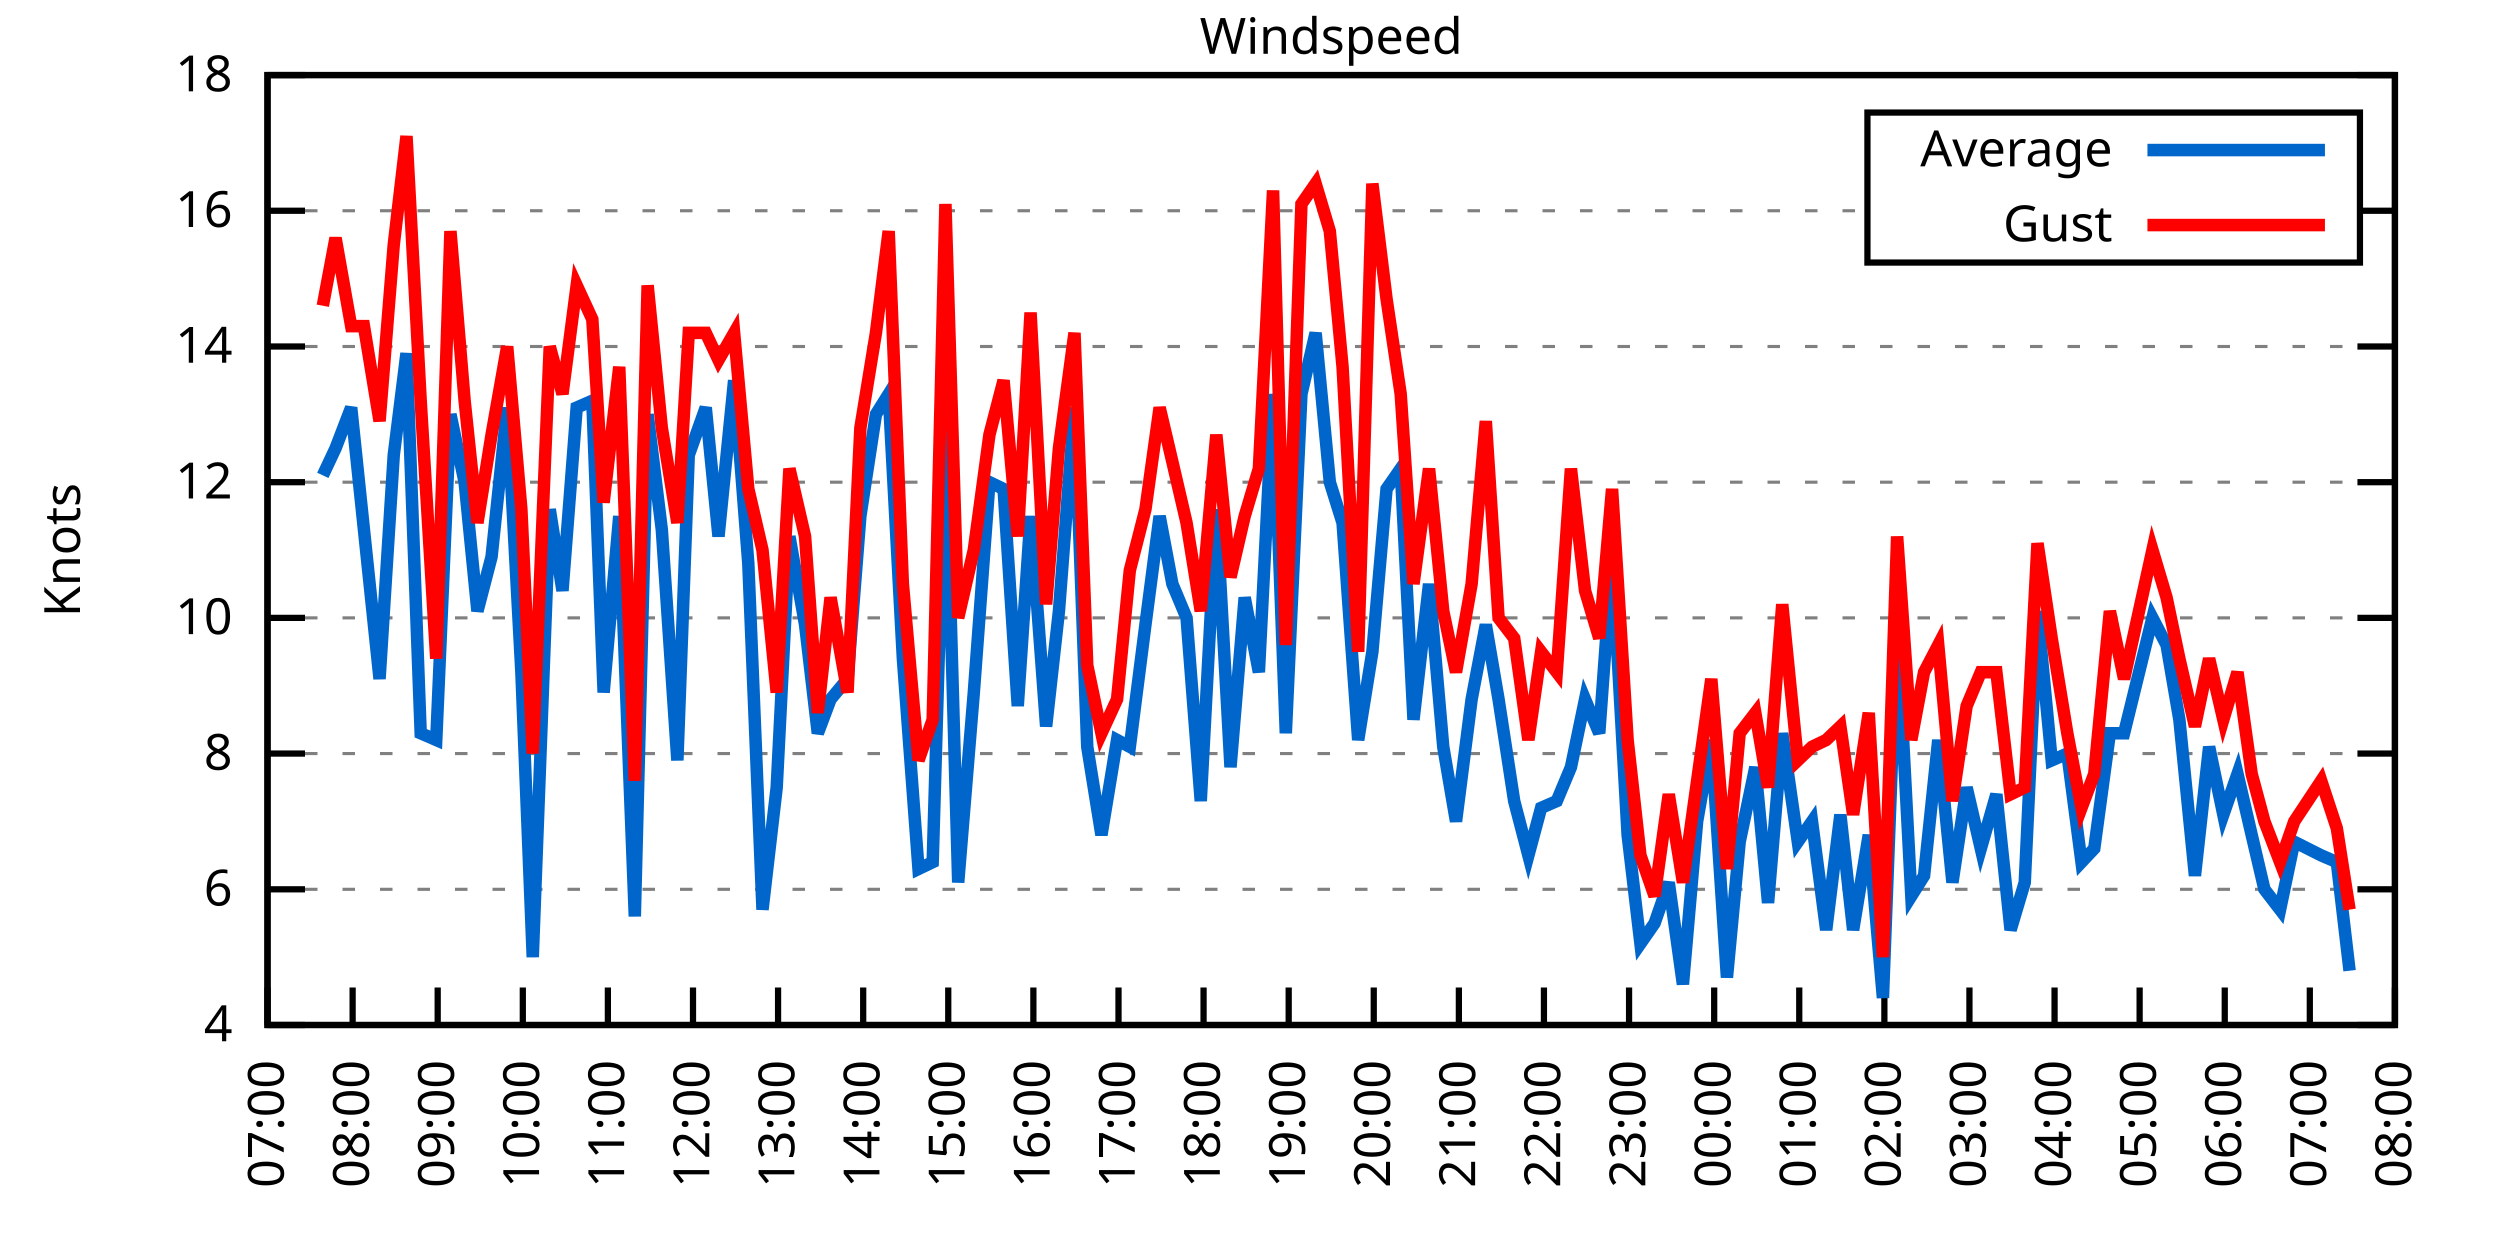
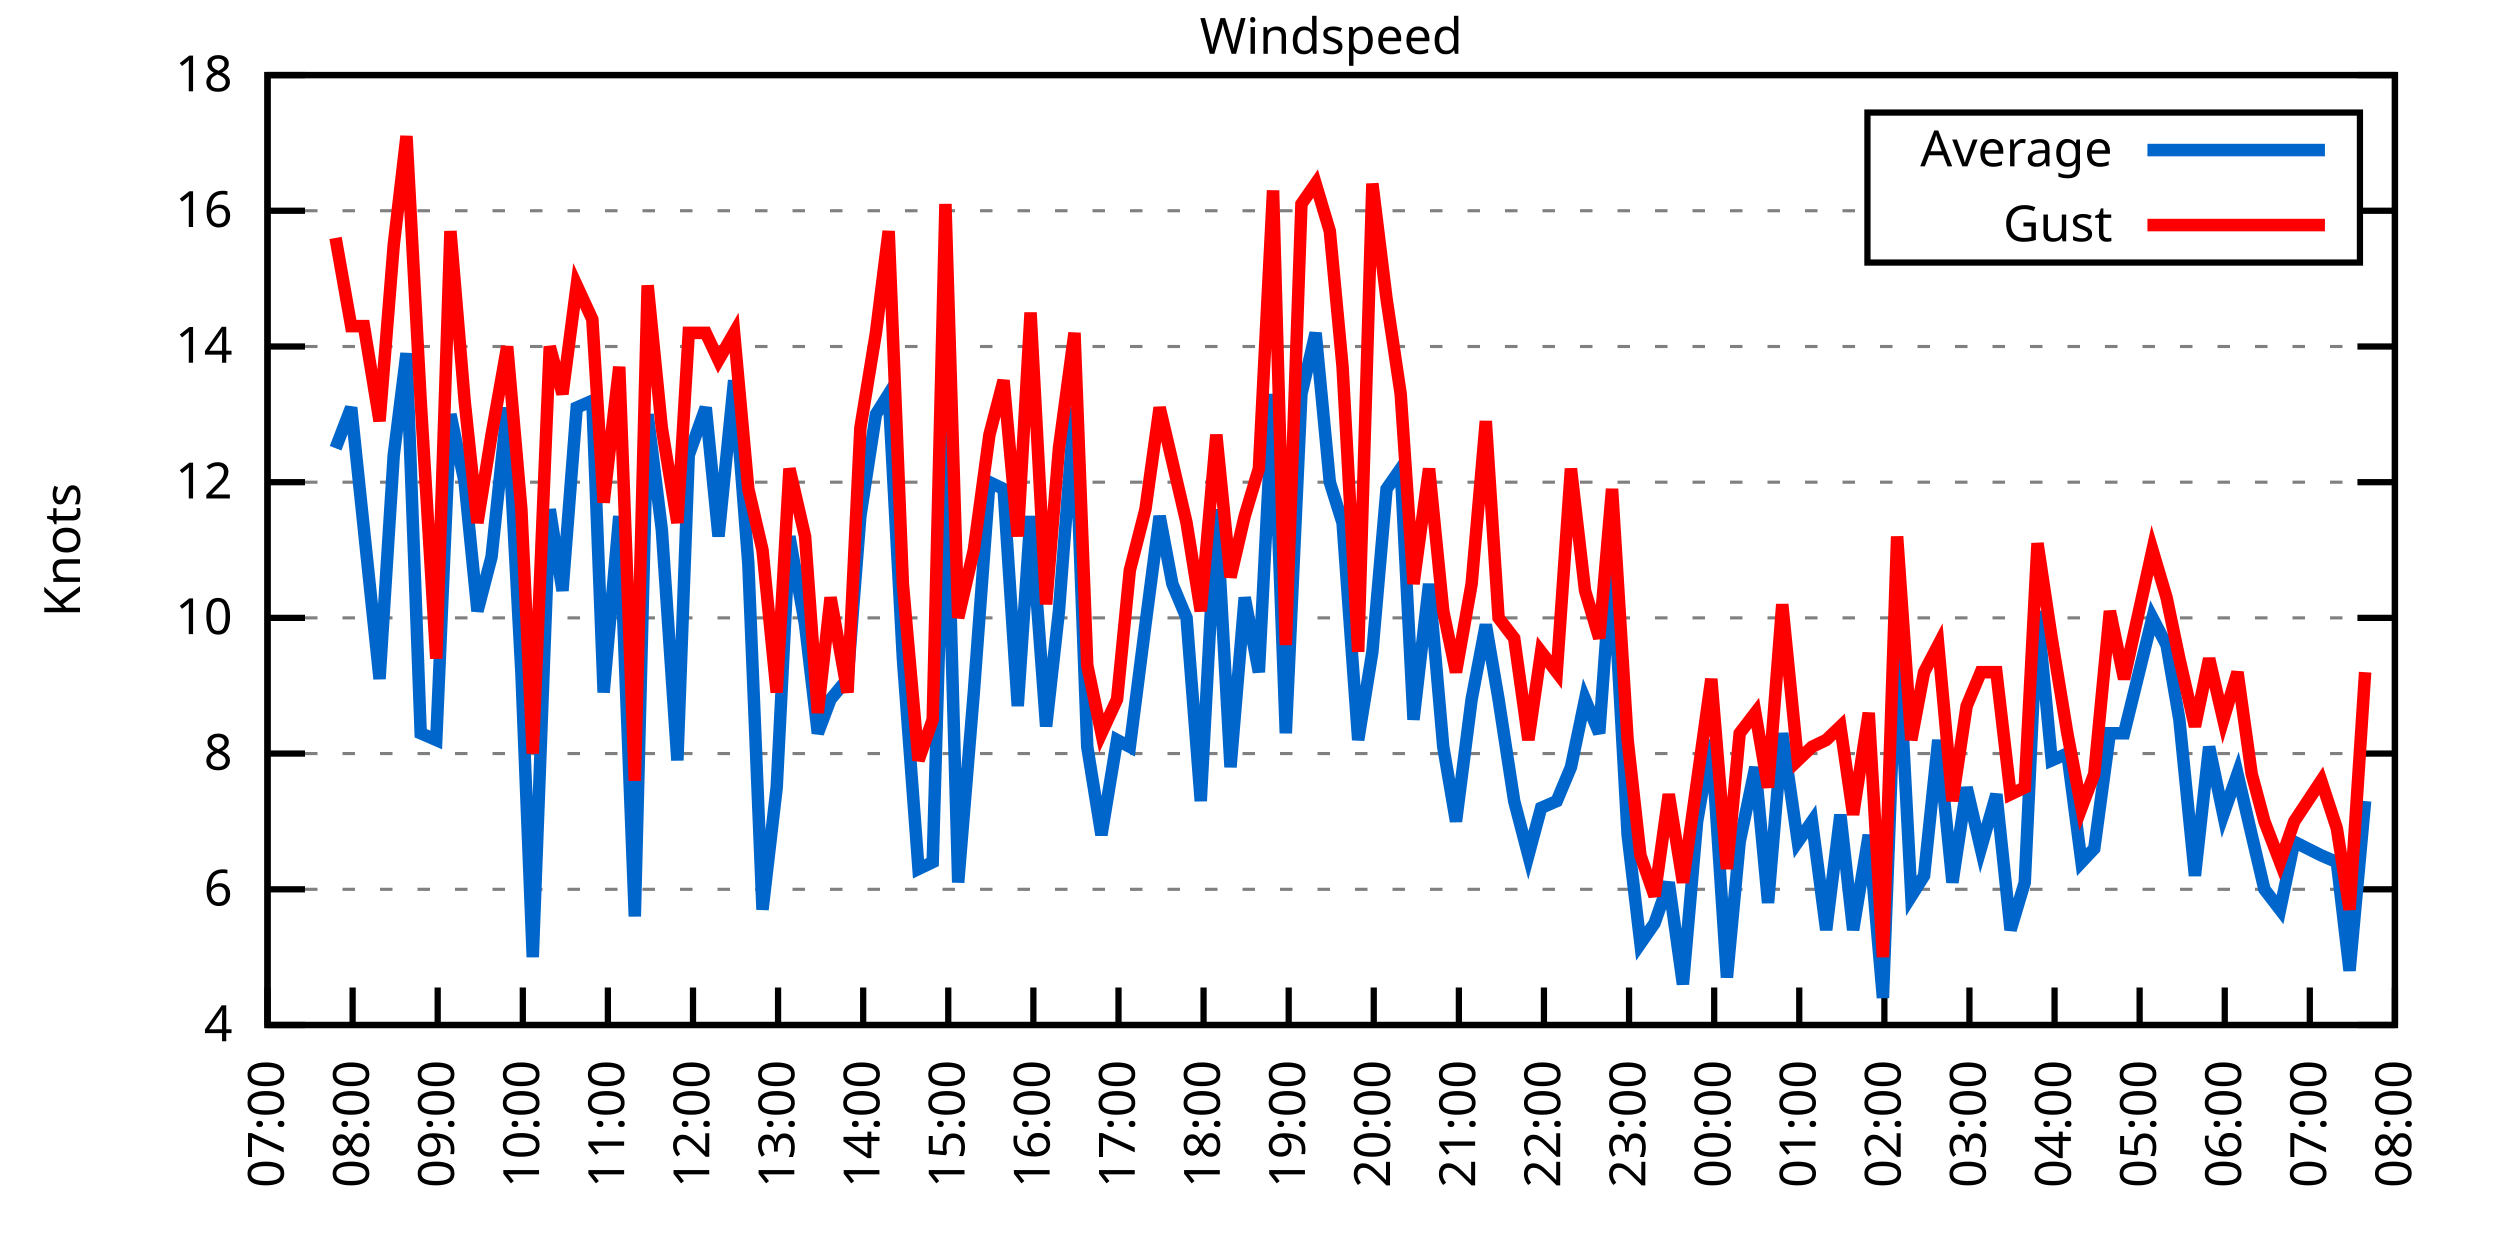
<svg xmlns="http://www.w3.org/2000/svg" xmlns:xlink="http://www.w3.org/1999/xlink" width="400" height="200" viewBox="0 0 400 200">
  <g id="gnuplot_canvas">
    <rect x="0" y="0" width="400" height="200" fill="none" />
    <defs>
      <circle id="gpDot" r="0.5" stroke-width="0.5" stroke="currentColor" />
      <path id="gpPt0" stroke-width="0.333" stroke="currentColor" d="M-1,0 h2 M0,-1 v2" />
      <path id="gpPt1" stroke-width="0.333" stroke="currentColor" d="M-1,-1 L1,1 M1,-1 L-1,1" />
      <path id="gpPt2" stroke-width="0.333" stroke="currentColor" d="M-1,0 L1,0 M0,-1 L0,1 M-1,-1 L1,1 M-1,1 L1,-1" />
      <rect id="gpPt3" stroke-width="0.333" stroke="currentColor" x="-1" y="-1" width="2" height="2" />
      <rect id="gpPt4" stroke-width="0.333" stroke="currentColor" fill="currentColor" x="-1" y="-1" width="2" height="2" />
      <circle id="gpPt5" stroke-width="0.333" stroke="currentColor" cx="0" cy="0" r="1" />
      <use xlink:href="#gpPt5" id="gpPt6" fill="currentColor" stroke="none" />
      <path id="gpPt7" stroke-width="0.333" stroke="currentColor" d="M0,-1.33 L-1.33,0.67 L1.33,0.67 z" />
      <use xlink:href="#gpPt7" id="gpPt8" fill="currentColor" stroke="none" />
      <use xlink:href="#gpPt7" id="gpPt9" stroke="currentColor" transform="rotate(180)" />
      <use xlink:href="#gpPt9" id="gpPt10" fill="currentColor" stroke="none" />
      <use xlink:href="#gpPt3" id="gpPt11" stroke="currentColor" transform="rotate(45)" />
      <use xlink:href="#gpPt11" id="gpPt12" fill="currentColor" stroke="none" />
      <path id="gpPt13" stroke-width="0.333" stroke="currentColor" d="M0,1.330 L1.265,0.411 L0.782,-1.067 L-0.782,-1.076 L-1.265,0.411 z" />
      <use xlink:href="#gpPt13" id="gpPt14" fill="currentColor" stroke="none" />
      <filter id="textbox" filterUnits="objectBoundingBox" x="0" y="0" height="1" width="1">
        <feFlood flood-color="white" flood-opacity="1" result="bgnd" />
        <feComposite in="SourceGraphic" in2="bgnd" operator="atop" />
      </filter>
      <filter id="greybox" filterUnits="objectBoundingBox" x="0" y="0" height="1" width="1">
        <feFlood flood-color="lightgrey" flood-opacity="1" result="grey" />
        <feComposite in="SourceGraphic" in2="grey" operator="atop" />
      </filter>
    </defs>
    <g fill="none" color="white" stroke="currentColor" stroke-width="1.00" stroke-linecap="butt" stroke-linejoin="miter">
</g>
    <g fill="none" color="black" stroke="currentColor" stroke-width="1.00" stroke-linecap="butt" stroke-linejoin="miter">
      <g stroke="none" shape-rendering="crispEdges">
        <polygon fill="rgb(255, 255, 255)" points="42.80,164.00 383.18,164.00 383.18,12.02 42.80,12.02 " />
      </g>
    </g>
    <g fill="none" color="black" stroke="currentColor" stroke-width="1.00" stroke-linecap="butt" stroke-linejoin="miter">
</g>
    <g fill="none" color="black" stroke="black" stroke-width="0.50" stroke-linecap="butt" stroke-linejoin="miter">
</g>
    <g fill="none" color="gray" stroke="currentColor" stroke-width="0.50" stroke-linecap="butt" stroke-linejoin="miter">
      <path stroke="gray" stroke-dasharray="2,4" class="gridline" d="M42.80,164.00 L383.19,164.00  " />
    </g>
    <g fill="none" color="gray" stroke="gray" stroke-width="1.00" stroke-linecap="butt" stroke-linejoin="miter">
</g>
    <g fill="none" color="black" stroke="currentColor" stroke-width="1.00" stroke-linecap="butt" stroke-linejoin="miter">
      <path stroke="black" d="M42.80,164.00 L48.80,164.00 M383.19,164.00 L377.19,164.00  " />
      <g transform="translate(37.20,166.60)" stroke="none" fill="black" font-family="Sans" font-size="8.00" text-anchor="end">
        <text>
          <tspan font-family="Sans"> 4</tspan>
        </text>
      </g>
    </g>
    <g fill="none" color="black" stroke="currentColor" stroke-width="1.00" stroke-linecap="butt" stroke-linejoin="miter">
</g>
    <g fill="none" color="black" stroke="black" stroke-width="0.50" stroke-linecap="butt" stroke-linejoin="miter">
</g>
    <g fill="none" color="gray" stroke="currentColor" stroke-width="0.50" stroke-linecap="butt" stroke-linejoin="miter">
      <path stroke="gray" stroke-dasharray="2,4" class="gridline" d="M42.80,142.29 L383.19,142.29  " />
    </g>
    <g fill="none" color="gray" stroke="gray" stroke-width="1.00" stroke-linecap="butt" stroke-linejoin="miter">
</g>
    <g fill="none" color="black" stroke="currentColor" stroke-width="1.00" stroke-linecap="butt" stroke-linejoin="miter">
      <path stroke="black" d="M42.80,142.29 L48.80,142.29 M383.19,142.29 L377.19,142.29  " />
      <g transform="translate(37.20,144.89)" stroke="none" fill="black" font-family="Sans" font-size="8.00" text-anchor="end">
        <text>
          <tspan font-family="Sans"> 6</tspan>
        </text>
      </g>
    </g>
    <g fill="none" color="black" stroke="currentColor" stroke-width="1.00" stroke-linecap="butt" stroke-linejoin="miter">
</g>
    <g fill="none" color="black" stroke="black" stroke-width="0.50" stroke-linecap="butt" stroke-linejoin="miter">
</g>
    <g fill="none" color="gray" stroke="currentColor" stroke-width="0.50" stroke-linecap="butt" stroke-linejoin="miter">
      <path stroke="gray" stroke-dasharray="2,4" class="gridline" d="M42.80,120.57 L383.19,120.57  " />
    </g>
    <g fill="none" color="gray" stroke="gray" stroke-width="1.00" stroke-linecap="butt" stroke-linejoin="miter">
</g>
    <g fill="none" color="black" stroke="currentColor" stroke-width="1.00" stroke-linecap="butt" stroke-linejoin="miter">
      <path stroke="black" d="M42.80,120.57 L48.80,120.57 M383.19,120.57 L377.19,120.57  " />
      <g transform="translate(37.20,123.17)" stroke="none" fill="black" font-family="Sans" font-size="8.00" text-anchor="end">
        <text>
          <tspan font-family="Sans"> 8</tspan>
        </text>
      </g>
    </g>
    <g fill="none" color="black" stroke="currentColor" stroke-width="1.00" stroke-linecap="butt" stroke-linejoin="miter">
</g>
    <g fill="none" color="black" stroke="black" stroke-width="0.50" stroke-linecap="butt" stroke-linejoin="miter">
</g>
    <g fill="none" color="gray" stroke="currentColor" stroke-width="0.50" stroke-linecap="butt" stroke-linejoin="miter">
      <path stroke="gray" stroke-dasharray="2,4" class="gridline" d="M42.80,98.86 L383.19,98.86  " />
    </g>
    <g fill="none" color="gray" stroke="gray" stroke-width="1.00" stroke-linecap="butt" stroke-linejoin="miter">
</g>
    <g fill="none" color="black" stroke="currentColor" stroke-width="1.00" stroke-linecap="butt" stroke-linejoin="miter">
      <path stroke="black" d="M42.80,98.86 L48.80,98.86 M383.19,98.86 L377.19,98.86  " />
      <g transform="translate(37.20,101.46)" stroke="none" fill="black" font-family="Sans" font-size="8.00" text-anchor="end">
        <text>
          <tspan font-family="Sans"> 10</tspan>
        </text>
      </g>
    </g>
    <g fill="none" color="black" stroke="currentColor" stroke-width="1.00" stroke-linecap="butt" stroke-linejoin="miter">
</g>
    <g fill="none" color="black" stroke="black" stroke-width="0.50" stroke-linecap="butt" stroke-linejoin="miter">
</g>
    <g fill="none" color="gray" stroke="currentColor" stroke-width="0.50" stroke-linecap="butt" stroke-linejoin="miter">
      <path stroke="gray" stroke-dasharray="2,4" class="gridline" d="M42.80,77.15 L383.19,77.15  " />
    </g>
    <g fill="none" color="gray" stroke="gray" stroke-width="1.00" stroke-linecap="butt" stroke-linejoin="miter">
</g>
    <g fill="none" color="black" stroke="currentColor" stroke-width="1.00" stroke-linecap="butt" stroke-linejoin="miter">
      <path stroke="black" d="M42.80,77.15 L48.80,77.15 M383.19,77.15 L377.19,77.15  " />
      <g transform="translate(37.20,79.75)" stroke="none" fill="black" font-family="Sans" font-size="8.00" text-anchor="end">
        <text>
          <tspan font-family="Sans"> 12</tspan>
        </text>
      </g>
    </g>
    <g fill="none" color="black" stroke="currentColor" stroke-width="1.00" stroke-linecap="butt" stroke-linejoin="miter">
</g>
    <g fill="none" color="black" stroke="black" stroke-width="0.50" stroke-linecap="butt" stroke-linejoin="miter">
</g>
    <g fill="none" color="gray" stroke="currentColor" stroke-width="0.50" stroke-linecap="butt" stroke-linejoin="miter">
      <path stroke="gray" stroke-dasharray="2,4" class="gridline" d="M42.80,55.44 L383.19,55.44  " />
    </g>
    <g fill="none" color="gray" stroke="gray" stroke-width="1.00" stroke-linecap="butt" stroke-linejoin="miter">
</g>
    <g fill="none" color="black" stroke="currentColor" stroke-width="1.00" stroke-linecap="butt" stroke-linejoin="miter">
      <path stroke="black" d="M42.80,55.44 L48.80,55.44 M383.19,55.44 L377.19,55.44  " />
      <g transform="translate(37.20,58.04)" stroke="none" fill="black" font-family="Sans" font-size="8.00" text-anchor="end">
        <text>
          <tspan font-family="Sans"> 14</tspan>
        </text>
      </g>
    </g>
    <g fill="none" color="black" stroke="currentColor" stroke-width="1.00" stroke-linecap="butt" stroke-linejoin="miter">
</g>
    <g fill="none" color="black" stroke="black" stroke-width="0.50" stroke-linecap="butt" stroke-linejoin="miter">
</g>
    <g fill="none" color="gray" stroke="currentColor" stroke-width="0.50" stroke-linecap="butt" stroke-linejoin="miter">
      <path stroke="gray" stroke-dasharray="2,4" class="gridline" d="M42.80,33.72 L298.79,33.72 M377.59,33.72 L383.19,33.72  " />
    </g>
    <g fill="none" color="gray" stroke="gray" stroke-width="1.00" stroke-linecap="butt" stroke-linejoin="miter">
</g>
    <g fill="none" color="black" stroke="currentColor" stroke-width="1.00" stroke-linecap="butt" stroke-linejoin="miter">
      <path stroke="black" d="M42.80,33.72 L48.80,33.72 M383.19,33.72 L377.19,33.72  " />
      <g transform="translate(37.20,36.32)" stroke="none" fill="black" font-family="Sans" font-size="8.00" text-anchor="end">
        <text>
          <tspan font-family="Sans"> 16</tspan>
        </text>
      </g>
    </g>
    <g fill="none" color="black" stroke="currentColor" stroke-width="1.00" stroke-linecap="butt" stroke-linejoin="miter">
</g>
    <g fill="none" color="black" stroke="black" stroke-width="0.50" stroke-linecap="butt" stroke-linejoin="miter">
</g>
    <g fill="none" color="gray" stroke="currentColor" stroke-width="0.50" stroke-linecap="butt" stroke-linejoin="miter">
      <path stroke="gray" stroke-dasharray="2,4" class="gridline" d="M42.80,12.01 L383.19,12.01  " />
    </g>
    <g fill="none" color="gray" stroke="gray" stroke-width="1.00" stroke-linecap="butt" stroke-linejoin="miter">
</g>
    <g fill="none" color="black" stroke="currentColor" stroke-width="1.00" stroke-linecap="butt" stroke-linejoin="miter">
      <path stroke="black" d="M42.80,12.01 L48.80,12.01 M383.19,12.01 L377.19,12.01  " />
      <g transform="translate(37.20,14.61)" stroke="none" fill="black" font-family="Sans" font-size="8.00" text-anchor="end">
        <text>
          <tspan font-family="Sans"> 18</tspan>
        </text>
      </g>
    </g>
    <g fill="none" color="black" stroke="currentColor" stroke-width="1.00" stroke-linecap="butt" stroke-linejoin="miter">
      <path stroke="black" d="M42.80,164.00 L42.80,158.00  " />
      <g transform="translate(45.40,169.60) rotate(270.00)" stroke="none" fill="black" font-family="Sans" font-size="8.00" text-anchor="end">
        <text>
          <tspan font-family="Sans">07:00</tspan>
        </text>
      </g>
    </g>
    <g fill="none" color="black" stroke="currentColor" stroke-width="1.00" stroke-linecap="butt" stroke-linejoin="miter">
      <path stroke="black" d="M56.42,164.00 L56.42,158.00  " />
      <g transform="translate(59.02,169.60) rotate(270.00)" stroke="none" fill="black" font-family="Sans" font-size="8.00" text-anchor="end">
        <text>
          <tspan font-family="Sans">08:00</tspan>
        </text>
      </g>
    </g>
    <g fill="none" color="black" stroke="currentColor" stroke-width="1.00" stroke-linecap="butt" stroke-linejoin="miter">
      <path stroke="black" d="M70.03,164.00 L70.03,158.00  " />
      <g transform="translate(72.63,169.60) rotate(270.00)" stroke="none" fill="black" font-family="Sans" font-size="8.00" text-anchor="end">
        <text>
          <tspan font-family="Sans">09:00</tspan>
        </text>
      </g>
    </g>
    <g fill="none" color="black" stroke="currentColor" stroke-width="1.00" stroke-linecap="butt" stroke-linejoin="miter">
      <path stroke="black" d="M83.65,164.00 L83.65,158.00  " />
      <g transform="translate(86.25,169.60) rotate(270.00)" stroke="none" fill="black" font-family="Sans" font-size="8.00" text-anchor="end">
        <text>
          <tspan font-family="Sans">10:00</tspan>
        </text>
      </g>
    </g>
    <g fill="none" color="black" stroke="currentColor" stroke-width="1.00" stroke-linecap="butt" stroke-linejoin="miter">
      <path stroke="black" d="M97.26,164.00 L97.26,158.00  " />
      <g transform="translate(99.86,169.60) rotate(270.00)" stroke="none" fill="black" font-family="Sans" font-size="8.00" text-anchor="end">
        <text>
          <tspan font-family="Sans">11:00</tspan>
        </text>
      </g>
    </g>
    <g fill="none" color="black" stroke="currentColor" stroke-width="1.00" stroke-linecap="butt" stroke-linejoin="miter">
      <path stroke="black" d="M110.88,164.00 L110.88,158.00  " />
      <g transform="translate(113.48,169.60) rotate(270.00)" stroke="none" fill="black" font-family="Sans" font-size="8.00" text-anchor="end">
        <text>
          <tspan font-family="Sans">12:00</tspan>
        </text>
      </g>
    </g>
    <g fill="none" color="black" stroke="currentColor" stroke-width="1.00" stroke-linecap="butt" stroke-linejoin="miter">
      <path stroke="black" d="M124.49,164.00 L124.49,158.00  " />
      <g transform="translate(127.09,169.60) rotate(270.00)" stroke="none" fill="black" font-family="Sans" font-size="8.00" text-anchor="end">
        <text>
          <tspan font-family="Sans">13:00</tspan>
        </text>
      </g>
    </g>
    <g fill="none" color="black" stroke="currentColor" stroke-width="1.00" stroke-linecap="butt" stroke-linejoin="miter">
      <path stroke="black" d="M138.11,164.00 L138.11,158.00  " />
      <g transform="translate(140.71,169.60) rotate(270.00)" stroke="none" fill="black" font-family="Sans" font-size="8.00" text-anchor="end">
        <text>
          <tspan font-family="Sans">14:00</tspan>
        </text>
      </g>
    </g>
    <g fill="none" color="black" stroke="currentColor" stroke-width="1.00" stroke-linecap="butt" stroke-linejoin="miter">
      <path stroke="black" d="M151.72,164.00 L151.72,158.00  " />
      <g transform="translate(154.32,169.60) rotate(270.00)" stroke="none" fill="black" font-family="Sans" font-size="8.00" text-anchor="end">
        <text>
          <tspan font-family="Sans">15:00</tspan>
        </text>
      </g>
    </g>
    <g fill="none" color="black" stroke="currentColor" stroke-width="1.00" stroke-linecap="butt" stroke-linejoin="miter">
      <path stroke="black" d="M165.34,164.00 L165.34,158.00  " />
      <g transform="translate(167.94,169.60) rotate(270.00)" stroke="none" fill="black" font-family="Sans" font-size="8.00" text-anchor="end">
        <text>
          <tspan font-family="Sans">16:00</tspan>
        </text>
      </g>
    </g>
    <g fill="none" color="black" stroke="currentColor" stroke-width="1.00" stroke-linecap="butt" stroke-linejoin="miter">
      <path stroke="black" d="M178.96,164.00 L178.96,158.00  " />
      <g transform="translate(181.56,169.60) rotate(270.00)" stroke="none" fill="black" font-family="Sans" font-size="8.00" text-anchor="end">
        <text>
          <tspan font-family="Sans">17:00</tspan>
        </text>
      </g>
    </g>
    <g fill="none" color="black" stroke="currentColor" stroke-width="1.00" stroke-linecap="butt" stroke-linejoin="miter">
      <path stroke="black" d="M192.57,164.00 L192.57,158.00  " />
      <g transform="translate(195.17,169.60) rotate(270.00)" stroke="none" fill="black" font-family="Sans" font-size="8.00" text-anchor="end">
        <text>
          <tspan font-family="Sans">18:00</tspan>
        </text>
      </g>
    </g>
    <g fill="none" color="black" stroke="currentColor" stroke-width="1.00" stroke-linecap="butt" stroke-linejoin="miter">
      <path stroke="black" d="M206.19,164.00 L206.19,158.00  " />
      <g transform="translate(208.79,169.60) rotate(270.00)" stroke="none" fill="black" font-family="Sans" font-size="8.00" text-anchor="end">
        <text>
          <tspan font-family="Sans">19:00</tspan>
        </text>
      </g>
    </g>
    <g fill="none" color="black" stroke="currentColor" stroke-width="1.00" stroke-linecap="butt" stroke-linejoin="miter">
      <path stroke="black" d="M219.80,164.00 L219.80,158.00  " />
      <g transform="translate(222.40,169.60) rotate(270.00)" stroke="none" fill="black" font-family="Sans" font-size="8.00" text-anchor="end">
        <text>
          <tspan font-family="Sans">20:00</tspan>
        </text>
      </g>
    </g>
    <g fill="none" color="black" stroke="currentColor" stroke-width="1.00" stroke-linecap="butt" stroke-linejoin="miter">
      <path stroke="black" d="M233.42,164.00 L233.42,158.00  " />
      <g transform="translate(236.02,169.60) rotate(270.00)" stroke="none" fill="black" font-family="Sans" font-size="8.00" text-anchor="end">
        <text>
          <tspan font-family="Sans">21:00</tspan>
        </text>
      </g>
    </g>
    <g fill="none" color="black" stroke="currentColor" stroke-width="1.00" stroke-linecap="butt" stroke-linejoin="miter">
      <path stroke="black" d="M247.03,164.00 L247.03,158.00  " />
      <g transform="translate(249.63,169.60) rotate(270.00)" stroke="none" fill="black" font-family="Sans" font-size="8.00" text-anchor="end">
        <text>
          <tspan font-family="Sans">22:00</tspan>
        </text>
      </g>
    </g>
    <g fill="none" color="black" stroke="currentColor" stroke-width="1.00" stroke-linecap="butt" stroke-linejoin="miter">
      <path stroke="black" d="M260.65,164.00 L260.65,158.00  " />
      <g transform="translate(263.25,169.60) rotate(270.00)" stroke="none" fill="black" font-family="Sans" font-size="8.00" text-anchor="end">
        <text>
          <tspan font-family="Sans">23:00</tspan>
        </text>
      </g>
    </g>
    <g fill="none" color="black" stroke="currentColor" stroke-width="1.00" stroke-linecap="butt" stroke-linejoin="miter">
      <path stroke="black" d="M274.27,164.00 L274.27,158.00  " />
      <g transform="translate(276.87,169.60) rotate(270.00)" stroke="none" fill="black" font-family="Sans" font-size="8.00" text-anchor="end">
        <text>
          <tspan font-family="Sans">00:00</tspan>
        </text>
      </g>
    </g>
    <g fill="none" color="black" stroke="currentColor" stroke-width="1.00" stroke-linecap="butt" stroke-linejoin="miter">
      <path stroke="black" d="M287.88,164.00 L287.88,158.00  " />
      <g transform="translate(290.48,169.60) rotate(270.00)" stroke="none" fill="black" font-family="Sans" font-size="8.00" text-anchor="end">
        <text>
          <tspan font-family="Sans">01:00</tspan>
        </text>
      </g>
    </g>
    <g fill="none" color="black" stroke="currentColor" stroke-width="1.00" stroke-linecap="butt" stroke-linejoin="miter">
      <path stroke="black" d="M301.50,164.00 L301.50,158.00  " />
      <g transform="translate(304.10,169.60) rotate(270.00)" stroke="none" fill="black" font-family="Sans" font-size="8.00" text-anchor="end">
        <text>
          <tspan font-family="Sans">02:00</tspan>
        </text>
      </g>
    </g>
    <g fill="none" color="black" stroke="currentColor" stroke-width="1.00" stroke-linecap="butt" stroke-linejoin="miter">
      <path stroke="black" d="M315.11,164.00 L315.11,158.00  " />
      <g transform="translate(317.71,169.60) rotate(270.00)" stroke="none" fill="black" font-family="Sans" font-size="8.00" text-anchor="end">
        <text>
          <tspan font-family="Sans">03:00</tspan>
        </text>
      </g>
    </g>
    <g fill="none" color="black" stroke="currentColor" stroke-width="1.00" stroke-linecap="butt" stroke-linejoin="miter">
      <path stroke="black" d="M328.73,164.00 L328.73,158.00  " />
      <g transform="translate(331.33,169.60) rotate(270.00)" stroke="none" fill="black" font-family="Sans" font-size="8.00" text-anchor="end">
        <text>
          <tspan font-family="Sans">04:00</tspan>
        </text>
      </g>
    </g>
    <g fill="none" color="black" stroke="currentColor" stroke-width="1.00" stroke-linecap="butt" stroke-linejoin="miter">
      <path stroke="black" d="M342.34,164.00 L342.34,158.00  " />
      <g transform="translate(344.94,169.60) rotate(270.00)" stroke="none" fill="black" font-family="Sans" font-size="8.00" text-anchor="end">
        <text>
          <tspan font-family="Sans">05:00</tspan>
        </text>
      </g>
    </g>
    <g fill="none" color="black" stroke="currentColor" stroke-width="1.00" stroke-linecap="butt" stroke-linejoin="miter">
      <path stroke="black" d="M355.96,164.00 L355.96,158.00  " />
      <g transform="translate(358.56,169.60) rotate(270.00)" stroke="none" fill="black" font-family="Sans" font-size="8.00" text-anchor="end">
        <text>
          <tspan font-family="Sans">06:00</tspan>
        </text>
      </g>
    </g>
    <g fill="none" color="black" stroke="currentColor" stroke-width="1.00" stroke-linecap="butt" stroke-linejoin="miter">
      <path stroke="black" d="M369.57,164.00 L369.57,158.00  " />
      <g transform="translate(372.17,169.60) rotate(270.00)" stroke="none" fill="black" font-family="Sans" font-size="8.00" text-anchor="end">
        <text>
          <tspan font-family="Sans">07:00</tspan>
        </text>
      </g>
    </g>
    <g fill="none" color="black" stroke="currentColor" stroke-width="1.00" stroke-linecap="butt" stroke-linejoin="miter">
      <path stroke="black" d="M383.19,164.00 L383.19,158.00  " />
      <g transform="translate(385.79,169.60) rotate(270.00)" stroke="none" fill="black" font-family="Sans" font-size="8.00" text-anchor="end">
        <text>
          <tspan font-family="Sans">08:00</tspan>
        </text>
      </g>
    </g>
    <g fill="none" color="black" stroke="currentColor" stroke-width="1.00" stroke-linecap="butt" stroke-linejoin="miter">
</g>
    <g fill="none" color="black" stroke="currentColor" stroke-width="1.00" stroke-linecap="butt" stroke-linejoin="miter">
      <path stroke="black" d="M42.80,12.01 L42.80,164.00 L383.19,164.00 L383.19,12.01 L42.80,12.01 Z  " />
    </g>
    <g fill="none" color="black" stroke="currentColor" stroke-width="1.00" stroke-linecap="butt" stroke-linejoin="miter">
</g>
    <g fill="none" color="black" stroke="currentColor" stroke-width="1.00" stroke-linecap="butt" stroke-linejoin="miter">
      <path stroke="black" d="M298.79,42.01 L298.79,18.01 L377.59,18.01 L377.59,42.01 L298.79,42.01 Z  " />
    </g>
    <g id="Windspeed_plot_1">
      <g fill="none" color="white" stroke="black" stroke-width="2.00" stroke-linecap="butt" stroke-linejoin="miter">
</g>
      <g fill="none" color="black" stroke="currentColor" stroke-width="2.00" stroke-linecap="butt" stroke-linejoin="miter">
        <g transform="translate(337.99,26.61)" stroke="none" fill="black" font-family="Sans" font-size="8.00" text-anchor="end">
          <text>
            <tspan font-family="Sans">Average</tspan>
          </text>
        </g>
      </g>
      <g fill="none" color="black" stroke="currentColor" stroke-width="2.00" stroke-linecap="butt" stroke-linejoin="miter">
-         <path stroke="rgb(  0, 102, 204)" d="M343.59,24.01 L371.99,24.01 M51.65,76.06 L53.69,71.72 L56.19,65.21 L58.23,84.75 L60.73,108.63 L63.00,72.81   L65.04,56.52 L67.31,117.32 L69.80,118.40 L72.07,66.29 L74.34,77.15 L76.39,97.78 L78.65,89.09 L81.15,65.21   L83.42,107.55 L85.24,153.14 L87.96,81.49 L90.00,94.52 L92.27,65.21 L94.77,64.12 L96.58,110.80 L99.08,82.58   L101.57,146.63 L103.62,66.29 L105.89,84.75 L108.38,121.66 L110.20,72.81 L112.92,65.21 L114.96,85.83 L117.46,60.86   L119.73,90.18 L122.00,145.54 L124.27,126.00 L126.31,85.83 L128.81,99.95 L130.85,117.32 L132.89,111.89 L135.61,108.63   L137.66,82.58 L140.15,66.29 L142.19,63.04 L144.46,105.38 L146.96,139.03 L149.23,137.94 L151.27,68.46 L153.31,141.20   L155.81,110.80 L158.31,77.15 L160.57,78.23 L162.84,112.97 L164.89,82.58 L167.38,116.23 L169.43,97.78 L171.92,65.21   L173.96,119.49 L176.23,133.60 L178.73,118.40 L180.77,119.49 L183.27,99.95 L185.54,82.58 L187.58,93.43 L189.85,98.86   L192.12,128.17 L194.61,81.49 L196.88,122.75 L199.15,95.60 L201.42,107.55 L203.69,63.04 L205.73,117.32 L208.23,63.04   L210.50,53.26 L212.77,77.15 L214.81,83.66 L217.31,118.40 L219.58,104.29 L221.85,78.23 L224.11,74.98 L226.16,115.15   L228.65,93.43 L230.92,119.49 L232.96,131.43 L235.46,111.89 L237.73,99.95 L239.77,111.89 L242.27,128.17 L244.54,136.86   L246.58,129.26 L249.08,128.17 L251.35,122.75 L253.61,111.89 L255.88,117.32 L257.93,89.09 L260.42,133.60 L262.47,150.97   L264.73,147.72 L267.00,141.20 L269.27,157.49 L271.54,131.43 L273.81,118.40 L276.31,156.40 L278.35,134.69 L280.85,122.75   L282.89,144.46 L285.16,117.32 L287.65,134.69 L289.92,131.43 L292.19,148.80 L294.46,130.35 L296.50,148.80 L299.00,133.60   L301.27,159.66 L303.54,99.95 L305.81,143.37 L307.85,140.12 L310.12,118.40 L312.39,141.20 L314.66,126.00 L316.93,135.77   L319.42,127.09 L321.69,148.80 L323.96,141.20 L326.00,97.78 L328.27,121.66 L330.77,120.57 L333.04,137.94 L335.08,135.77   L337.58,117.32 L339.85,117.32 L344.39,98.86 L346.65,103.20 L348.70,115.15 L351.19,140.12 L353.46,119.49 L355.73,130.35   L358.00,123.83 L360.27,133.60 L362.31,142.29 L364.81,145.54 L367.08,134.69 L371.39,136.86 L373.89,137.94 L375.93,155.31    " />
+         <path stroke="rgb(  0, 102, 204)" d="M343.59,24.01 L371.99,24.01 M53.69,71.72 L56.19,65.21 L58.23,84.75 L60.73,108.63 L63.00,72.81 L65.04,56.52   L67.31,117.32 L69.80,118.40 L72.07,66.29 L74.34,77.15 L76.39,97.78 L78.65,89.09 L81.15,65.21 L83.42,107.55   L85.24,153.14 L87.96,81.49 L90.00,94.52 L92.27,65.21 L94.77,64.12 L96.58,110.80 L99.08,82.58 L101.57,146.63   L103.62,66.29 L105.89,84.75 L108.38,121.66 L110.20,72.81 L112.92,65.21 L114.96,85.83 L117.46,60.86 L119.73,90.18   L122.00,145.54 L124.27,126.00 L126.31,85.83 L128.81,99.95 L130.85,117.32 L132.89,111.89 L135.61,108.63 L137.66,82.58   L140.15,66.29 L142.19,63.04 L144.46,105.38 L146.96,139.03 L149.23,137.94 L151.27,68.46 L153.31,141.20 L155.81,110.80   L158.31,77.15 L160.57,78.23 L162.84,112.97 L164.89,82.58 L167.38,116.23 L169.43,97.78 L171.92,65.21 L173.96,119.49   L176.23,133.60 L178.73,118.40 L180.77,119.49 L183.27,99.95 L185.54,82.58 L187.58,93.43 L189.85,98.86 L192.12,128.17   L194.61,81.49 L196.88,122.75 L199.15,95.60 L201.42,107.55 L203.69,63.04 L205.73,117.32 L208.23,63.04 L210.50,53.26   L212.77,77.15 L214.81,83.66 L217.31,118.40 L219.58,104.29 L221.85,78.23 L224.11,74.98 L226.16,115.15 L228.65,93.43   L230.92,119.49 L232.96,131.43 L235.46,111.89 L237.73,99.95 L239.77,111.89 L242.27,128.17 L244.54,136.86 L246.58,129.26   L249.08,128.17 L251.35,122.75 L253.61,111.89 L255.88,117.32 L257.93,89.09 L260.42,133.60 L262.47,150.97 L264.73,147.72   L267.00,141.20 L269.27,157.49 L271.54,131.43 L273.81,118.40 L276.31,156.40 L278.35,134.69 L280.85,122.75 L282.89,144.46   L285.16,117.32 L287.65,134.69 L289.92,131.43 L292.19,148.80 L294.46,130.35 L296.50,148.80 L299.00,133.60 L301.27,159.66   L303.54,99.95 L305.81,143.37 L307.85,140.12 L310.12,118.40 L312.39,141.20 L314.66,126.00 L316.93,135.77 L319.42,127.09   L321.69,148.80 L323.96,141.20 L326.00,97.78 L328.27,121.66 L330.77,120.57 L333.04,137.94 L335.08,135.77 L337.58,117.32   L339.85,117.32 L344.39,98.86 L346.65,103.20 L348.70,115.15 L351.19,140.12 L353.46,119.49 L355.73,130.35 L358.00,123.83   L360.27,133.60 L362.31,142.29 L364.81,145.54 L367.08,134.69 L371.39,136.86 L373.89,137.94 L375.93,155.31 L378.42,128.17    " />
      </g>
    </g>
    <g id="Windspeed_plot_2">
      <g fill="none" color="black" stroke="currentColor" stroke-width="2.00" stroke-linecap="butt" stroke-linejoin="miter">
        <g transform="translate(337.99,38.61)" stroke="none" fill="black" font-family="Sans" font-size="8.00" text-anchor="end">
          <text>
            <tspan font-family="Sans">Gust</tspan>
          </text>
        </g>
      </g>
      <g fill="none" color="black" stroke="currentColor" stroke-width="2.00" stroke-linecap="butt" stroke-linejoin="miter">
-         <path stroke="rgb(255,   0,   0)" d="M343.59,36.01 L371.99,36.01 M51.65,48.92 L53.69,38.07 L56.19,52.18 L58.23,52.18 L60.73,67.38 L63.00,39.15   L65.04,21.78 L67.31,64.12 L69.80,105.38 L72.07,36.98 L74.34,64.12 L76.39,83.66 L78.65,69.55 L81.15,55.44   L83.42,81.49 L85.24,120.57 L87.96,55.44 L90.00,63.04 L92.27,45.66 L94.77,51.09 L96.58,80.41 L99.08,58.69   L101.57,124.92 L103.62,45.66 L105.89,68.46 L108.38,83.66 L110.20,53.26 L112.92,53.26 L114.96,57.61 L117.46,53.26   L119.73,78.23 L122.00,88.00 L124.27,110.80 L126.31,74.98 L128.81,85.83 L130.85,114.06 L132.89,95.60 L135.61,110.80   L137.66,68.46 L140.15,53.26 L142.19,36.98 L144.46,93.43 L146.96,121.66 L149.23,115.15 L151.27,32.64 L153.31,98.86   L155.81,88.00 L158.31,69.55 L160.57,60.86 L162.84,85.83 L164.89,50.01 L167.38,96.69 L169.43,71.72 L171.92,53.26   L173.96,106.46 L176.23,117.32 L178.73,111.89 L180.77,91.26 L183.27,81.49 L185.54,65.21 L187.58,73.89 L189.85,83.66   L192.12,97.78 L194.61,69.55 L196.88,92.35 L199.15,82.58 L201.42,74.98 L203.69,30.47 L205.73,103.20 L208.23,32.64   L210.50,29.38 L212.77,36.98 L214.81,58.69 L217.31,104.29 L219.58,29.38 L221.85,47.84 L224.11,63.04 L226.16,93.43   L228.65,74.98 L230.92,97.78 L232.96,107.55 L235.46,93.43 L237.73,67.38 L239.77,98.86 L242.27,102.12 L244.54,118.40   L246.58,104.29 L249.08,107.55 L251.35,74.98 L253.61,94.52 L255.88,102.12 L257.93,78.23 L260.42,118.40 L262.47,136.86   L264.73,143.37 L267.00,127.09 L269.27,141.20 L271.54,124.92 L273.81,108.63 L276.31,139.03 L278.35,117.32 L280.85,114.06   L282.89,126.00 L285.16,96.69 L287.65,121.66 L289.92,119.49 L292.19,118.40 L294.46,116.23 L296.50,130.35 L299.00,114.06   L301.27,153.14 L303.54,85.83 L305.81,118.40 L307.85,107.55 L310.12,103.20 L312.39,128.17 L314.66,112.97 L316.93,107.55   L319.42,107.55 L321.69,127.09 L323.96,126.00 L326.00,86.92 L328.27,102.12 L330.77,117.32 L333.04,129.26 L335.08,123.83   L337.58,97.78 L339.85,108.63 L344.39,88.00 L346.65,95.60 L348.70,105.38 L351.19,116.23 L353.46,105.38 L355.73,115.15   L358.00,107.55 L360.27,123.83 L362.31,131.43 L364.81,137.94 L367.08,131.43 L371.39,124.92 L373.89,132.52 L375.93,145.54    " />
+         <path stroke="rgb(255,   0,   0)" d="M343.59,36.01 L371.99,36.01 M53.69,38.07 L56.19,52.18 L58.23,52.18 L60.73,67.38 L63.00,39.15 L65.04,21.78   L67.31,64.12 L69.80,105.38 L72.07,36.98 L74.34,64.12 L76.39,83.66 L78.65,69.55 L81.15,55.44 L83.42,81.49   L85.24,120.57 L87.96,55.44 L90.00,63.04 L92.27,45.66 L94.77,51.09 L96.58,80.41 L99.08,58.69 L101.57,124.92   L103.62,45.66 L105.89,68.46 L108.38,83.66 L110.20,53.26 L112.92,53.26 L114.96,57.61 L117.46,53.26 L119.73,78.23   L122.00,88.00 L124.27,110.80 L126.31,74.98 L128.81,85.83 L130.85,114.06 L132.89,95.60 L135.61,110.80 L137.66,68.46   L140.15,53.26 L142.19,36.98 L144.46,93.43 L146.96,121.66 L149.23,115.15 L151.27,32.64 L153.31,98.86 L155.81,88.00   L158.31,69.55 L160.57,60.86 L162.84,85.83 L164.89,50.01 L167.38,96.69 L169.43,71.72 L171.92,53.26 L173.96,106.46   L176.23,117.32 L178.73,111.89 L180.77,91.26 L183.27,81.49 L185.54,65.21 L187.58,73.89 L189.85,83.66 L192.12,97.78   L194.61,69.55 L196.88,92.35 L199.15,82.58 L201.42,74.98 L203.69,30.47 L205.73,103.20 L208.23,32.64 L210.50,29.38   L212.77,36.98 L214.81,58.69 L217.31,104.29 L219.58,29.38 L221.85,47.84 L224.11,63.04 L226.16,93.43 L228.65,74.98   L230.92,97.78 L232.96,107.55 L235.46,93.43 L237.73,67.38 L239.77,98.86 L242.27,102.12 L244.54,118.40 L246.58,104.29   L249.08,107.55 L251.35,74.98 L253.61,94.52 L255.88,102.12 L257.93,78.23 L260.42,118.40 L262.47,136.86 L264.73,143.37   L267.00,127.09 L269.27,141.20 L271.54,124.92 L273.81,108.63 L276.31,139.03 L278.35,117.32 L280.85,114.06 L282.89,126.00   L285.16,96.69 L287.65,121.66 L289.92,119.49 L292.19,118.40 L294.46,116.23 L296.50,130.35 L299.00,114.06 L301.27,153.14   L303.54,85.83 L305.81,118.40 L307.85,107.55 L310.12,103.20 L312.39,128.17 L314.66,112.97 L316.93,107.55 L319.42,107.55   L321.69,127.09 L323.96,126.00 L326.00,86.92 L328.27,102.12 L330.77,117.32 L333.04,129.26 L335.08,123.83 L337.58,97.78   L339.85,108.63 L344.39,88.00 L346.65,95.60 L348.70,105.38 L351.19,116.23 L353.46,105.38 L355.73,115.15 L358.00,107.55   L360.27,123.83 L362.31,131.43 L364.81,137.94 L367.08,131.43 L371.39,124.92 L373.89,132.52 L375.93,145.54 L378.42,107.55    " />
      </g>
    </g>
    <g fill="none" color="black" stroke="currentColor" stroke-width="2.00" stroke-linecap="butt" stroke-linejoin="miter">
</g>
    <g fill="none" color="black" stroke="black" stroke-width="1.00" stroke-linecap="butt" stroke-linejoin="miter">
</g>
    <g fill="none" color="black" stroke="currentColor" stroke-width="1.00" stroke-linecap="butt" stroke-linejoin="miter">
      <path stroke="black" d="M42.80,12.01 L42.80,164.00 L383.19,164.00 L383.19,12.01 L42.80,12.01 Z  " />
      <g transform="translate(12.80,88.01) rotate(270.00)" stroke="none" fill="black" font-family="Sans" font-size="8.00" text-anchor="middle">
        <text>
          <tspan font-family="Sans">Knots</tspan>
        </text>
      </g>
    </g>
    <g fill="none" color="black" stroke="currentColor" stroke-width="1.00" stroke-linecap="butt" stroke-linejoin="miter">
</g>
    <g fill="none" color="black" stroke="currentColor" stroke-width="1.00" stroke-linecap="butt" stroke-linejoin="miter">
      <g transform="translate(212.99,8.61)" stroke="none" fill="black" font-family="Sans" font-size="8.00" text-anchor="middle">
        <text>
          <tspan font-family="Sans">Windspeed</tspan>
        </text>
      </g>
    </g>
    <g fill="none" color="black" stroke="currentColor" stroke-width="1.00" stroke-linecap="butt" stroke-linejoin="miter">
</g>
  </g>
</svg>
